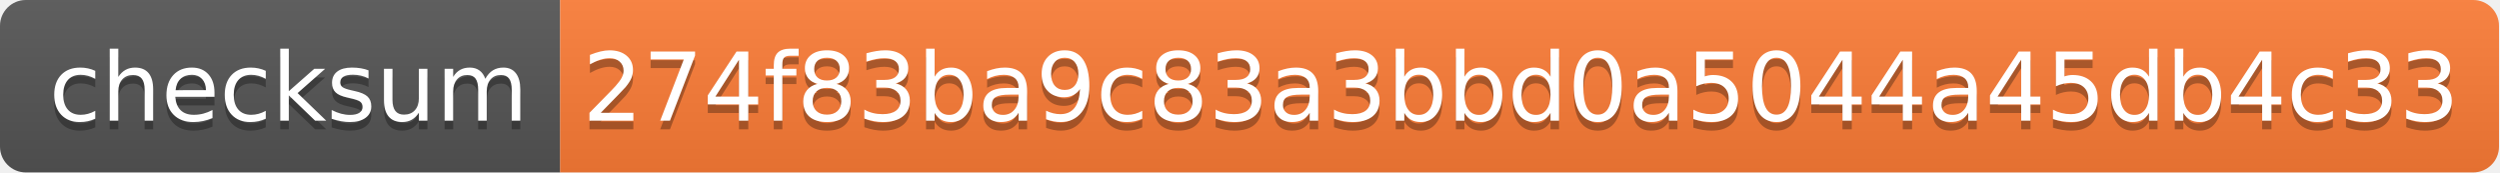
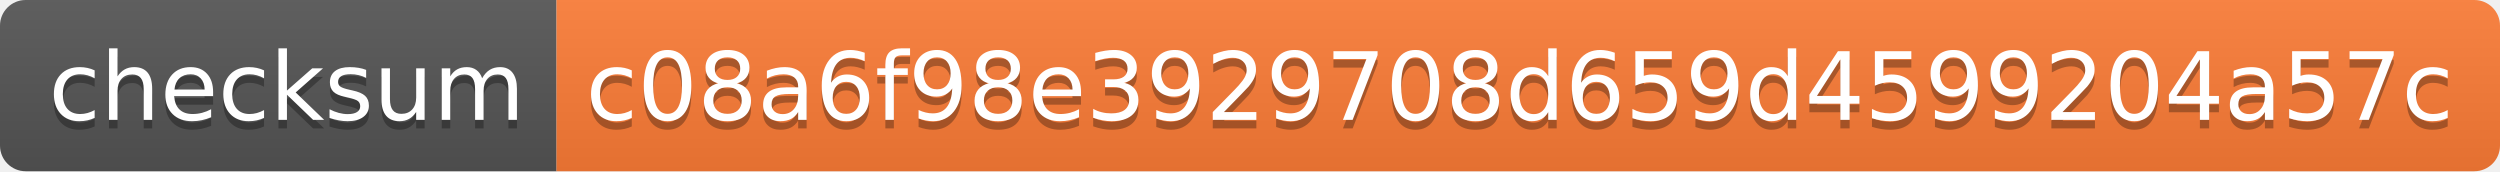
- <svg xmlns="http://www.w3.org/2000/svg" width="290" height="20" role="img" aria-label="checksum: 274f83ba9c83a3bbd0a5044a45db4c33">
+ <svg xmlns="http://www.w3.org/2000/svg" width="292" height="20" role="img" aria-label="checksum: c08a6f98e3929708d659d4599204a57c">
  <linearGradient id="s" x2="0" y2="100%">
    <stop offset="0" stop-color="#bbb" stop-opacity=".1" />
    <stop offset="1" stop-opacity=".1" />
  </linearGradient>
  <clipPath id="r">
-     <rect width="290" height="20" rx="3" fill="#fff" />
+     <rect width="292" height="20" rx="3" fill="#fff" />
  </clipPath>
  <g clip-path="url(#r)">
    <rect width="65" height="20" fill="#555" />
-     <rect x="65" width="225" height="20" fill="#fe7d37" />
-     <rect width="290" height="20" fill="url(#s)" />
+     <rect x="65" width="227" height="20" fill="#fe7d37" />
+     <rect width="292" height="20" fill="url(#s)" />
  </g>
  <g fill="#fff" text-anchor="middle" font-family="Verdana,Geneva,DejaVu Sans,sans-serif" text-rendering="geometricPrecision" font-size="110">
    <text aria-hidden="true" x="335" y="150" fill="#010101" fill-opacity=".3" transform="scale(.1)" textLength="550">checksum</text>
    <text x="335" y="140" transform="scale(.1)" fill="#fff" textLength="550">checksum</text>
-     <text aria-hidden="true" x="1765" y="150" fill="#010101" fill-opacity=".3" transform="scale(.1)" textLength="2150">274f83ba9c83a3bbd0a5044a45db4c33</text>
-     <text x="1765" y="140" transform="scale(.1)" fill="#fff" textLength="2150">274f83ba9c83a3bbd0a5044a45db4c33</text>
+     <text aria-hidden="true" x="1775" y="150" fill="#010101" fill-opacity=".3" transform="scale(.1)" textLength="2170">c08a6f98e3929708d659d4599204a57c</text>
+     <text x="1775" y="140" transform="scale(.1)" fill="#fff" textLength="2170">c08a6f98e3929708d659d4599204a57c</text>
  </g>
</svg>
